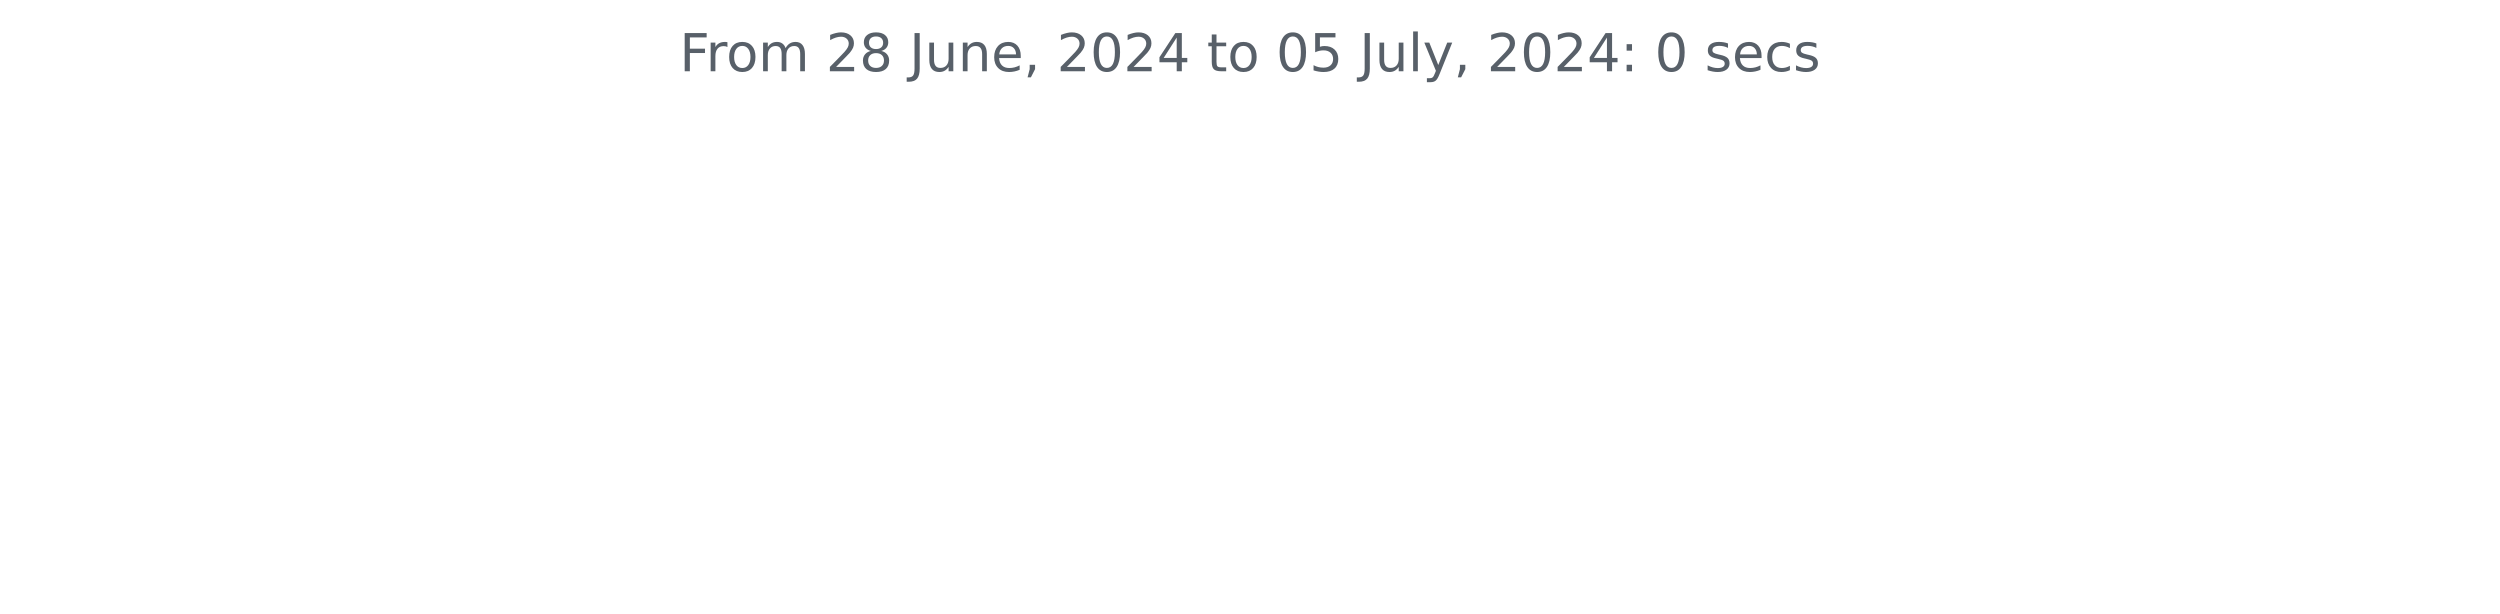
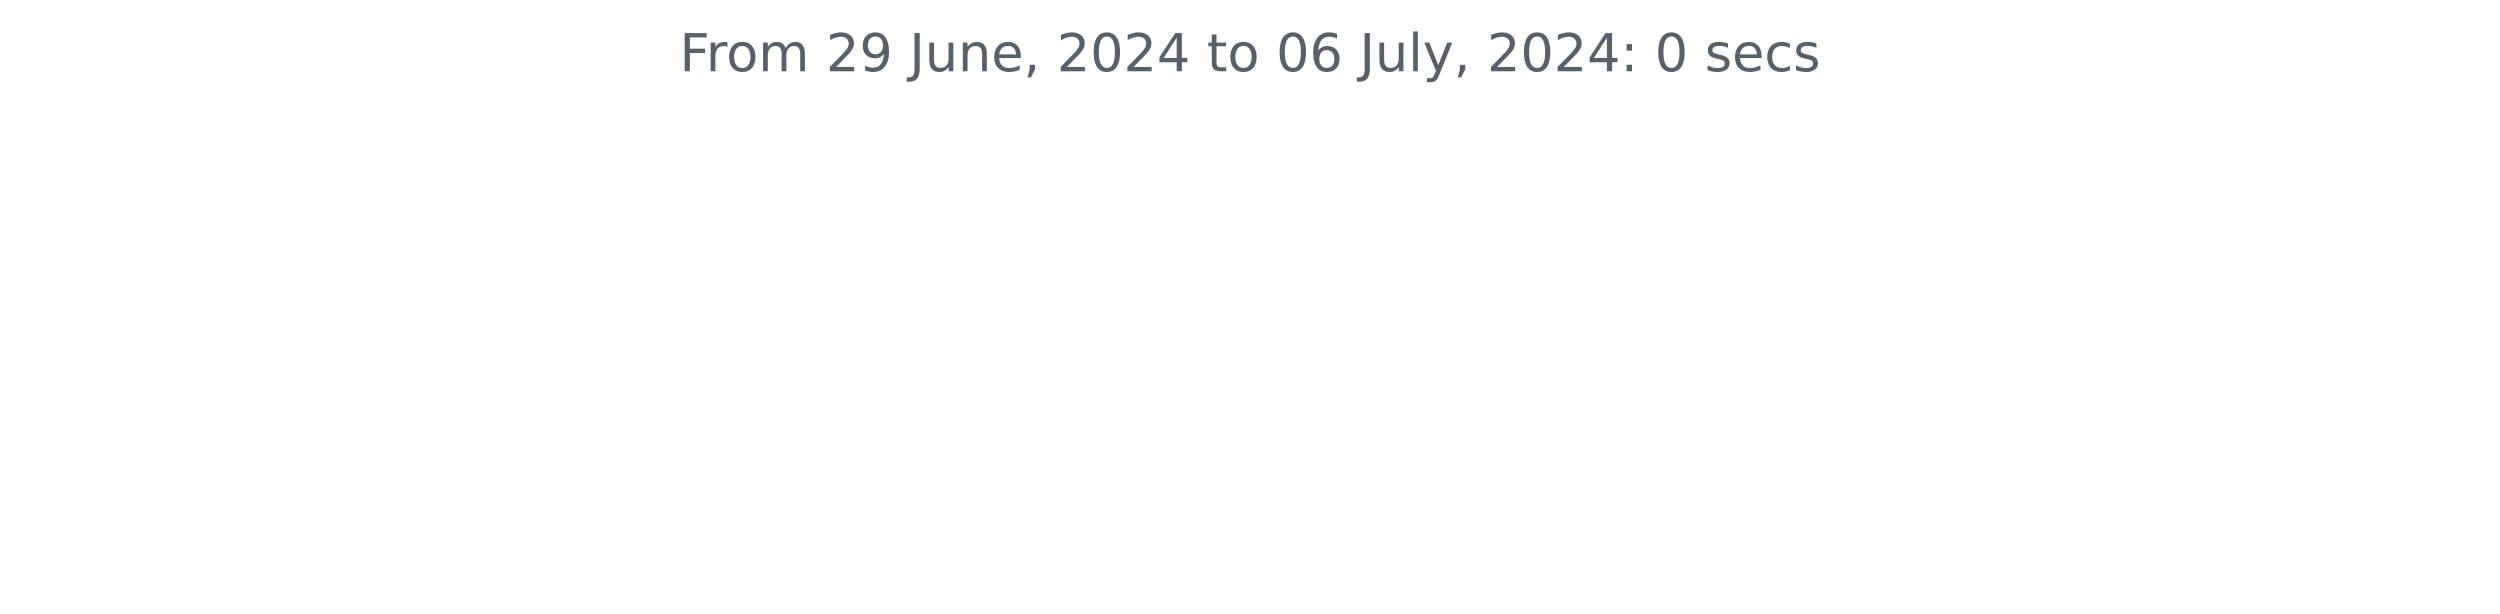
<svg xmlns="http://www.w3.org/2000/svg" xmlns:xlink="http://www.w3.org/1999/xlink" width="572.4pt" height="140.398pt" viewBox="0 0 572.4 140.398" version="1.1">
  <defs>
    <style type="text/css">*{stroke-linejoin: round; stroke-linecap: butt}</style>
  </defs>
  <g id="figure_1">
    <g id="patch_1">
      <path d="M 0 140.398  L 572.4 140.398  L 572.4 0  L 0 0  L 0 140.398  z " style="fill: none" />
    </g>
    <g id="axes_1">
      <g id="matplotlib.axis_1" />
      <g id="matplotlib.axis_2" />
      <g id="text_1">
        <g style="fill: #586069" transform="translate(155.5894 16.31812) scale(0.12 -0.12)">
          <defs>
            <path id="DejaVuSans-46" d="M 628 4666  L 3309 4666  L 3309 4134  L 1259 4134  L 1259 2759  L 3109 2759  L 3109 2228  L 1259 2228  L 1259 0  L 628 0  L 628 4666  z " transform="scale(0.015625)" />
            <path id="DejaVuSans-72" d="M 2631 2963  Q 2534 3019 2420 3045  Q 2306 3072 2169 3072  Q 1681 3072 1420 2755  Q 1159 2438 1159 1844  L 1159 0  L 581 0  L 581 3500  L 1159 3500  L 1159 2956  Q 1341 3275 1631 3429  Q 1922 3584 2338 3584  Q 2397 3584 2469 3576  Q 2541 3569 2628 3553  L 2631 2963  z " transform="scale(0.015625)" />
            <path id="DejaVuSans-6f" d="M 1959 3097  Q 1497 3097 1228 2736  Q 959 2375 959 1747  Q 959 1119 1226 758  Q 1494 397 1959 397  Q 2419 397 2687 759  Q 2956 1122 2956 1747  Q 2956 2369 2687 2733  Q 2419 3097 1959 3097  z M 1959 3584  Q 2709 3584 3137 3096  Q 3566 2609 3566 1747  Q 3566 888 3137 398  Q 2709 -91 1959 -91  Q 1206 -91 779 398  Q 353 888 353 1747  Q 353 2609 779 3096  Q 1206 3584 1959 3584  z " transform="scale(0.015625)" />
            <path id="DejaVuSans-6d" d="M 3328 2828  Q 3544 3216 3844 3400  Q 4144 3584 4550 3584  Q 5097 3584 5394 3201  Q 5691 2819 5691 2113  L 5691 0  L 5113 0  L 5113 2094  Q 5113 2597 4934 2840  Q 4756 3084 4391 3084  Q 3944 3084 3684 2787  Q 3425 2491 3425 1978  L 3425 0  L 2847 0  L 2847 2094  Q 2847 2600 2669 2842  Q 2491 3084 2119 3084  Q 1678 3084 1418 2786  Q 1159 2488 1159 1978  L 1159 0  L 581 0  L 581 3500  L 1159 3500  L 1159 2956  Q 1356 3278 1631 3431  Q 1906 3584 2284 3584  Q 2666 3584 2933 3390  Q 3200 3197 3328 2828  z " transform="scale(0.015625)" />
            <path id="DejaVuSans-20" transform="scale(0.015625)" />
            <path id="DejaVuSans-32" d="M 1228 531  L 3431 531  L 3431 0  L 469 0  L 469 531  Q 828 903 1448 1529  Q 2069 2156 2228 2338  Q 2531 2678 2651 2914  Q 2772 3150 2772 3378  Q 2772 3750 2511 3984  Q 2250 4219 1831 4219  Q 1534 4219 1204 4116  Q 875 4013 500 3803  L 500 4441  Q 881 4594 1212 4672  Q 1544 4750 1819 4750  Q 2544 4750 2975 4387  Q 3406 4025 3406 3419  Q 3406 3131 3298 2873  Q 3191 2616 2906 2266  Q 2828 2175 2409 1742  Q 1991 1309 1228 531  z " transform="scale(0.015625)" />
-             <path id="DejaVuSans-38" d="M 2034 2216  Q 1584 2216 1326 1975  Q 1069 1734 1069 1313  Q 1069 891 1326 650  Q 1584 409 2034 409  Q 2484 409 2743 651  Q 3003 894 3003 1313  Q 3003 1734 2745 1975  Q 2488 2216 2034 2216  z M 1403 2484  Q 997 2584 770 2862  Q 544 3141 544 3541  Q 544 4100 942 4425  Q 1341 4750 2034 4750  Q 2731 4750 3128 4425  Q 3525 4100 3525 3541  Q 3525 3141 3298 2862  Q 3072 2584 2669 2484  Q 3125 2378 3379 2068  Q 3634 1759 3634 1313  Q 3634 634 3220 271  Q 2806 -91 2034 -91  Q 1263 -91 848 271  Q 434 634 434 1313  Q 434 1759 690 2068  Q 947 2378 1403 2484  z M 1172 3481  Q 1172 3119 1398 2916  Q 1625 2713 2034 2713  Q 2441 2713 2670 2916  Q 2900 3119 2900 3481  Q 2900 3844 2670 4047  Q 2441 4250 2034 4250  Q 1625 4250 1398 4047  Q 1172 3844 1172 3481  z " transform="scale(0.015625)" />
+             <path id="DejaVuSans-39" d="M 703 97  L 703 672  Q 941 559 1184 500  Q 1428 441 1663 441  Q 2288 441 2617 861  Q 2947 1281 2994 2138  Q 2813 1869 2534 1725  Q 2256 1581 1919 1581  Q 1219 1581 811 2004  Q 403 2428 403 3163  Q 403 3881 828 4315  Q 1253 4750 1959 4750  Q 2769 4750 3195 4129  Q 3622 3509 3622 2328  Q 3622 1225 3098 567  Q 2575 -91 1691 -91  Q 1453 -91 1209 -44  Q 966 3 703 97  z M 1959 2075  Q 2384 2075 2632 2365  Q 2881 2656 2881 3163  Q 2881 3666 2632 3958  Q 2384 4250 1959 4250  Q 1534 4250 1286 3958  Q 1038 3666 1038 3163  Q 1038 2656 1286 2365  Q 1534 2075 1959 2075  z " transform="scale(0.015625)" />
            <path id="DejaVuSans-4a" d="M 628 4666  L 1259 4666  L 1259 325  Q 1259 -519 939 -900  Q 619 -1281 -91 -1281  L -331 -1281  L -331 -750  L -134 -750  Q 284 -750 456 -515  Q 628 -281 628 325  L 628 4666  z " transform="scale(0.015625)" />
            <path id="DejaVuSans-75" d="M 544 1381  L 544 3500  L 1119 3500  L 1119 1403  Q 1119 906 1312 657  Q 1506 409 1894 409  Q 2359 409 2629 706  Q 2900 1003 2900 1516  L 2900 3500  L 3475 3500  L 3475 0  L 2900 0  L 2900 538  Q 2691 219 2414 64  Q 2138 -91 1772 -91  Q 1169 -91 856 284  Q 544 659 544 1381  z M 1991 3584  L 1991 3584  z " transform="scale(0.015625)" />
            <path id="DejaVuSans-6e" d="M 3513 2113  L 3513 0  L 2938 0  L 2938 2094  Q 2938 2591 2744 2837  Q 2550 3084 2163 3084  Q 1697 3084 1428 2787  Q 1159 2491 1159 1978  L 1159 0  L 581 0  L 581 3500  L 1159 3500  L 1159 2956  Q 1366 3272 1645 3428  Q 1925 3584 2291 3584  Q 2894 3584 3203 3211  Q 3513 2838 3513 2113  z " transform="scale(0.015625)" />
            <path id="DejaVuSans-65" d="M 3597 1894  L 3597 1613  L 953 1613  Q 991 1019 1311 708  Q 1631 397 2203 397  Q 2534 397 2845 478  Q 3156 559 3463 722  L 3463 178  Q 3153 47 2828 -22  Q 2503 -91 2169 -91  Q 1331 -91 842 396  Q 353 884 353 1716  Q 353 2575 817 3079  Q 1281 3584 2069 3584  Q 2775 3584 3186 3129  Q 3597 2675 3597 1894  z M 3022 2063  Q 3016 2534 2758 2815  Q 2500 3097 2075 3097  Q 1594 3097 1305 2825  Q 1016 2553 972 2059  L 3022 2063  z " transform="scale(0.015625)" />
            <path id="DejaVuSans-2c" d="M 750 794  L 1409 794  L 1409 256  L 897 -744  L 494 -744  L 750 256  L 750 794  z " transform="scale(0.015625)" />
            <path id="DejaVuSans-30" d="M 2034 4250  Q 1547 4250 1301 3770  Q 1056 3291 1056 2328  Q 1056 1369 1301 889  Q 1547 409 2034 409  Q 2525 409 2770 889  Q 3016 1369 3016 2328  Q 3016 3291 2770 3770  Q 2525 4250 2034 4250  z M 2034 4750  Q 2819 4750 3233 4129  Q 3647 3509 3647 2328  Q 3647 1150 3233 529  Q 2819 -91 2034 -91  Q 1250 -91 836 529  Q 422 1150 422 2328  Q 422 3509 836 4129  Q 1250 4750 2034 4750  z " transform="scale(0.015625)" />
            <path id="DejaVuSans-34" d="M 2419 4116  L 825 1625  L 2419 1625  L 2419 4116  z M 2253 4666  L 3047 4666  L 3047 1625  L 3713 1625  L 3713 1100  L 3047 1100  L 3047 0  L 2419 0  L 2419 1100  L 313 1100  L 313 1709  L 2253 4666  z " transform="scale(0.015625)" />
            <path id="DejaVuSans-74" d="M 1172 4494  L 1172 3500  L 2356 3500  L 2356 3053  L 1172 3053  L 1172 1153  Q 1172 725 1289 603  Q 1406 481 1766 481  L 2356 481  L 2356 0  L 1766 0  Q 1100 0 847 248  Q 594 497 594 1153  L 594 3053  L 172 3053  L 172 3500  L 594 3500  L 594 4494  L 1172 4494  z " transform="scale(0.015625)" />
-             <path id="DejaVuSans-35" d="M 691 4666  L 3169 4666  L 3169 4134  L 1269 4134  L 1269 2991  Q 1406 3038 1543 3061  Q 1681 3084 1819 3084  Q 2600 3084 3056 2656  Q 3513 2228 3513 1497  Q 3513 744 3044 326  Q 2575 -91 1722 -91  Q 1428 -91 1123 -41  Q 819 9 494 109  L 494 744  Q 775 591 1075 516  Q 1375 441 1709 441  Q 2250 441 2565 725  Q 2881 1009 2881 1497  Q 2881 1984 2565 2268  Q 2250 2553 1709 2553  Q 1456 2553 1204 2497  Q 953 2441 691 2322  L 691 4666  z " transform="scale(0.015625)" />
+             <path id="DejaVuSans-36" d="M 2113 2584  Q 1688 2584 1439 2293  Q 1191 2003 1191 1497  Q 1191 994 1439 701  Q 1688 409 2113 409  Q 2538 409 2786 701  Q 3034 994 3034 1497  Q 3034 2003 2786 2293  Q 2538 2584 2113 2584  z M 3366 4563  L 3366 3988  Q 3128 4100 2886 4159  Q 2644 4219 2406 4219  Q 1781 4219 1451 3797  Q 1122 3375 1075 2522  Q 1259 2794 1537 2939  Q 1816 3084 2150 3084  Q 2853 3084 3261 2657  Q 3669 2231 3669 1497  Q 3669 778 3244 343  Q 2819 -91 2113 -91  Q 1303 -91 875 529  Q 447 1150 447 2328  Q 447 3434 972 4092  Q 1497 4750 2381 4750  Q 2619 4750 2861 4703  Q 3103 4656 3366 4563  z " transform="scale(0.015625)" />
            <path id="DejaVuSans-6c" d="M 603 4863  L 1178 4863  L 1178 0  L 603 0  L 603 4863  z " transform="scale(0.015625)" />
            <path id="DejaVuSans-79" d="M 2059 -325  Q 1816 -950 1584 -1140  Q 1353 -1331 966 -1331  L 506 -1331  L 506 -850  L 844 -850  Q 1081 -850 1212 -737  Q 1344 -625 1503 -206  L 1606 56  L 191 3500  L 800 3500  L 1894 763  L 2988 3500  L 3597 3500  L 2059 -325  z " transform="scale(0.015625)" />
            <path id="DejaVuSans-3a" d="M 750 794  L 1409 794  L 1409 0  L 750 0  L 750 794  z M 750 3309  L 1409 3309  L 1409 2516  L 750 2516  L 750 3309  z " transform="scale(0.015625)" />
            <path id="DejaVuSans-73" d="M 2834 3397  L 2834 2853  Q 2591 2978 2328 3040  Q 2066 3103 1784 3103  Q 1356 3103 1142 2972  Q 928 2841 928 2578  Q 928 2378 1081 2264  Q 1234 2150 1697 2047  L 1894 2003  Q 2506 1872 2764 1633  Q 3022 1394 3022 966  Q 3022 478 2636 193  Q 2250 -91 1575 -91  Q 1294 -91 989 -36  Q 684 19 347 128  L 347 722  Q 666 556 975 473  Q 1284 391 1588 391  Q 1994 391 2212 530  Q 2431 669 2431 922  Q 2431 1156 2273 1281  Q 2116 1406 1581 1522  L 1381 1569  Q 847 1681 609 1914  Q 372 2147 372 2553  Q 372 3047 722 3315  Q 1072 3584 1716 3584  Q 2034 3584 2315 3537  Q 2597 3491 2834 3397  z " transform="scale(0.015625)" />
            <path id="DejaVuSans-63" d="M 3122 3366  L 3122 2828  Q 2878 2963 2633 3030  Q 2388 3097 2138 3097  Q 1578 3097 1268 2742  Q 959 2388 959 1747  Q 959 1106 1268 751  Q 1578 397 2138 397  Q 2388 397 2633 464  Q 2878 531 3122 666  L 3122 134  Q 2881 22 2623 -34  Q 2366 -91 2075 -91  Q 1284 -91 818 406  Q 353 903 353 1747  Q 353 2603 823 3093  Q 1294 3584 2113 3584  Q 2378 3584 2631 3529  Q 2884 3475 3122 3366  z " transform="scale(0.015625)" />
          </defs>
          <use xlink:href="#DejaVuSans-46" />
          <use xlink:href="#DejaVuSans-72" x="50.27" />
          <use xlink:href="#DejaVuSans-6f" x="89.133" />
          <use xlink:href="#DejaVuSans-6d" x="150.314" />
          <use xlink:href="#DejaVuSans-20" x="247.727" />
          <use xlink:href="#DejaVuSans-32" x="279.514" />
-           <use xlink:href="#DejaVuSans-38" x="343.137" />
+           <use xlink:href="#DejaVuSans-39" x="343.137" />
          <use xlink:href="#DejaVuSans-20" x="406.76" />
          <use xlink:href="#DejaVuSans-4a" x="438.547" />
          <use xlink:href="#DejaVuSans-75" x="468.039" />
          <use xlink:href="#DejaVuSans-6e" x="531.418" />
          <use xlink:href="#DejaVuSans-65" x="594.797" />
          <use xlink:href="#DejaVuSans-2c" x="656.32" />
          <use xlink:href="#DejaVuSans-20" x="688.107" />
          <use xlink:href="#DejaVuSans-32" x="719.895" />
          <use xlink:href="#DejaVuSans-30" x="783.518" />
          <use xlink:href="#DejaVuSans-32" x="847.141" />
          <use xlink:href="#DejaVuSans-34" x="910.764" />
          <use xlink:href="#DejaVuSans-20" x="974.387" />
          <use xlink:href="#DejaVuSans-74" x="1006.174" />
          <use xlink:href="#DejaVuSans-6f" x="1045.383" />
          <use xlink:href="#DejaVuSans-20" x="1106.564" />
          <use xlink:href="#DejaVuSans-30" x="1138.352" />
-           <use xlink:href="#DejaVuSans-35" x="1201.975" />
+           <use xlink:href="#DejaVuSans-36" x="1201.975" />
          <use xlink:href="#DejaVuSans-20" x="1265.598" />
          <use xlink:href="#DejaVuSans-4a" x="1297.385" />
          <use xlink:href="#DejaVuSans-75" x="1326.877" />
          <use xlink:href="#DejaVuSans-6c" x="1390.256" />
          <use xlink:href="#DejaVuSans-79" x="1418.039" />
          <use xlink:href="#DejaVuSans-2c" x="1477.219" />
          <use xlink:href="#DejaVuSans-20" x="1509.006" />
          <use xlink:href="#DejaVuSans-32" x="1540.793" />
          <use xlink:href="#DejaVuSans-30" x="1604.416" />
          <use xlink:href="#DejaVuSans-32" x="1668.039" />
          <use xlink:href="#DejaVuSans-34" x="1731.662" />
          <use xlink:href="#DejaVuSans-3a" x="1795.285" />
          <use xlink:href="#DejaVuSans-20" x="1828.977" />
          <use xlink:href="#DejaVuSans-30" x="1860.764" />
          <use xlink:href="#DejaVuSans-20" x="1924.387" />
          <use xlink:href="#DejaVuSans-73" x="1956.174" />
          <use xlink:href="#DejaVuSans-65" x="2008.273" />
          <use xlink:href="#DejaVuSans-63" x="2069.797" />
          <use xlink:href="#DejaVuSans-73" x="2124.777" />
        </g>
      </g>
    </g>
  </g>
</svg>
